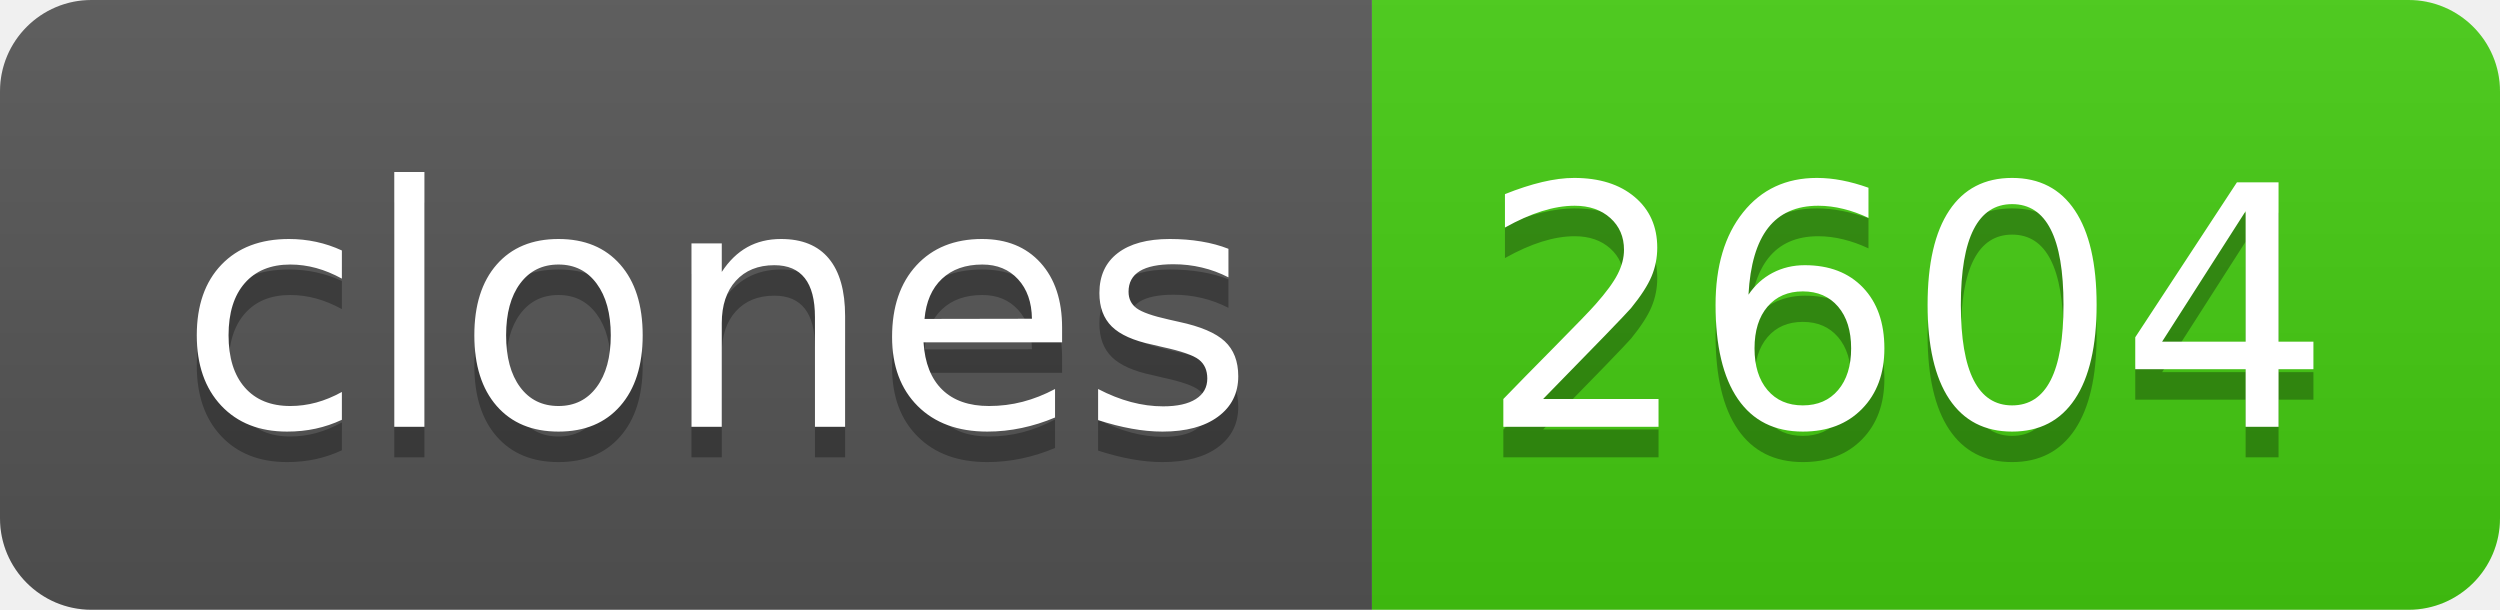
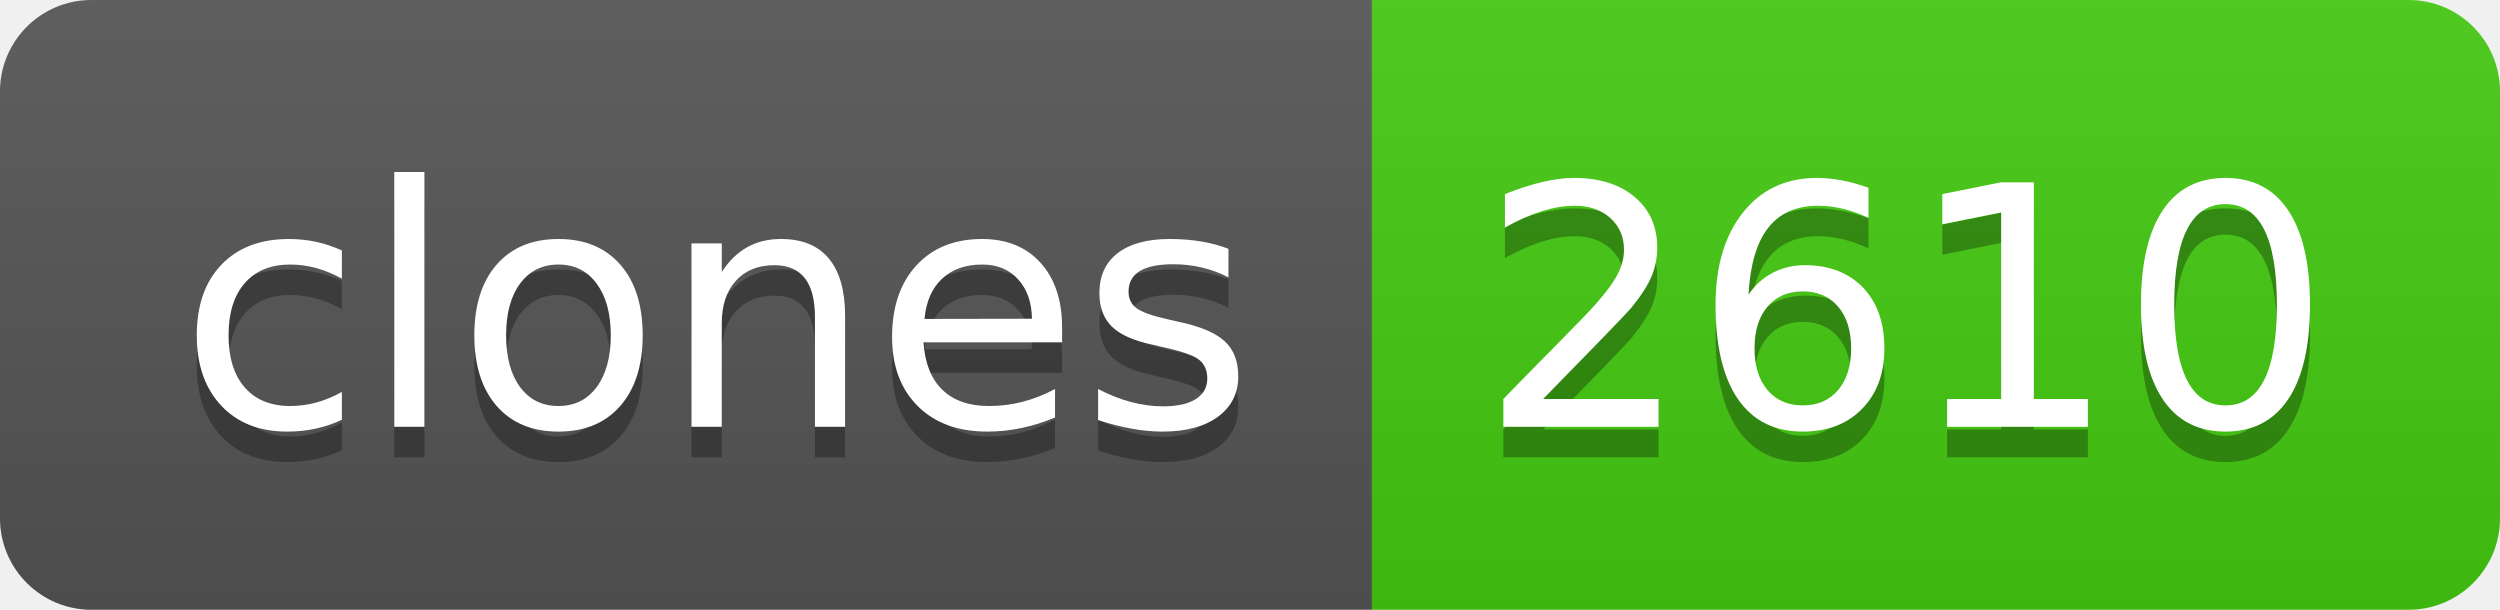
- <svg xmlns="http://www.w3.org/2000/svg" width="82" height="20" role="img" aria-label="clones: 2604">
+ <svg xmlns="http://www.w3.org/2000/svg" width="82" height="20" role="img" aria-label="clones: 2610">
  <linearGradient id="s" x2="0" y2="100%">
    <stop offset="0" stop-color="#bbb" stop-opacity=".1" />
    <stop offset="1" stop-opacity=".1" />
  </linearGradient>
  <clipPath id="r">
    <rect width="82" height="20" rx="3" fill="#fff" />
  </clipPath>
  <g clip-path="url(#r)">
    <rect width="45" height="20" fill="#555" />
    <rect x="45" width="37" height="20" fill="#4c1" />
    <rect width="82" height="20" fill="url(#s)" />
  </g>
  <g fill="#fff" text-anchor="middle" font-family="Verdana,Geneva,DejaVu Sans,sans-serif" text-rendering="geometricPrecision" font-size="110">
    <text aria-hidden="true" x="235" y="150" fill="#010101" fill-opacity=".3" transform="scale(.1)" textLength="350">clones</text>
    <text x="235" y="140" transform="scale(.1)" fill="#fff" textLength="350">clones</text>
-     <text aria-hidden="true" x="625" y="150" fill="#010101" fill-opacity=".3" transform="scale(.1)" textLength="270">2604</text>
-     <text x="625" y="140" transform="scale(.1)" fill="#fff" textLength="270">2604</text>
+     <text aria-hidden="true" x="625" y="150" fill="#010101" fill-opacity=".3" transform="scale(.1)" textLength="270">2610</text>
+     <text x="625" y="140" transform="scale(.1)" fill="#fff" textLength="270">2610</text>
  </g>
</svg>
